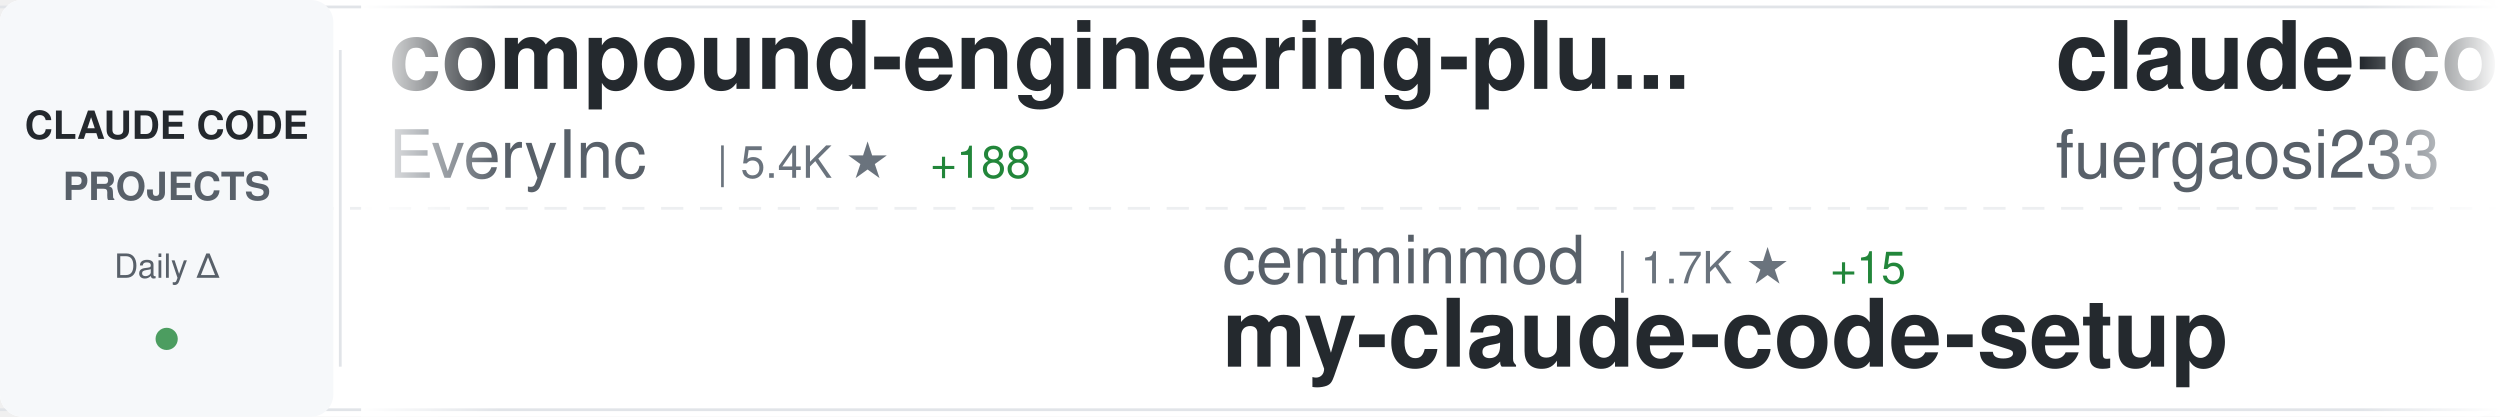
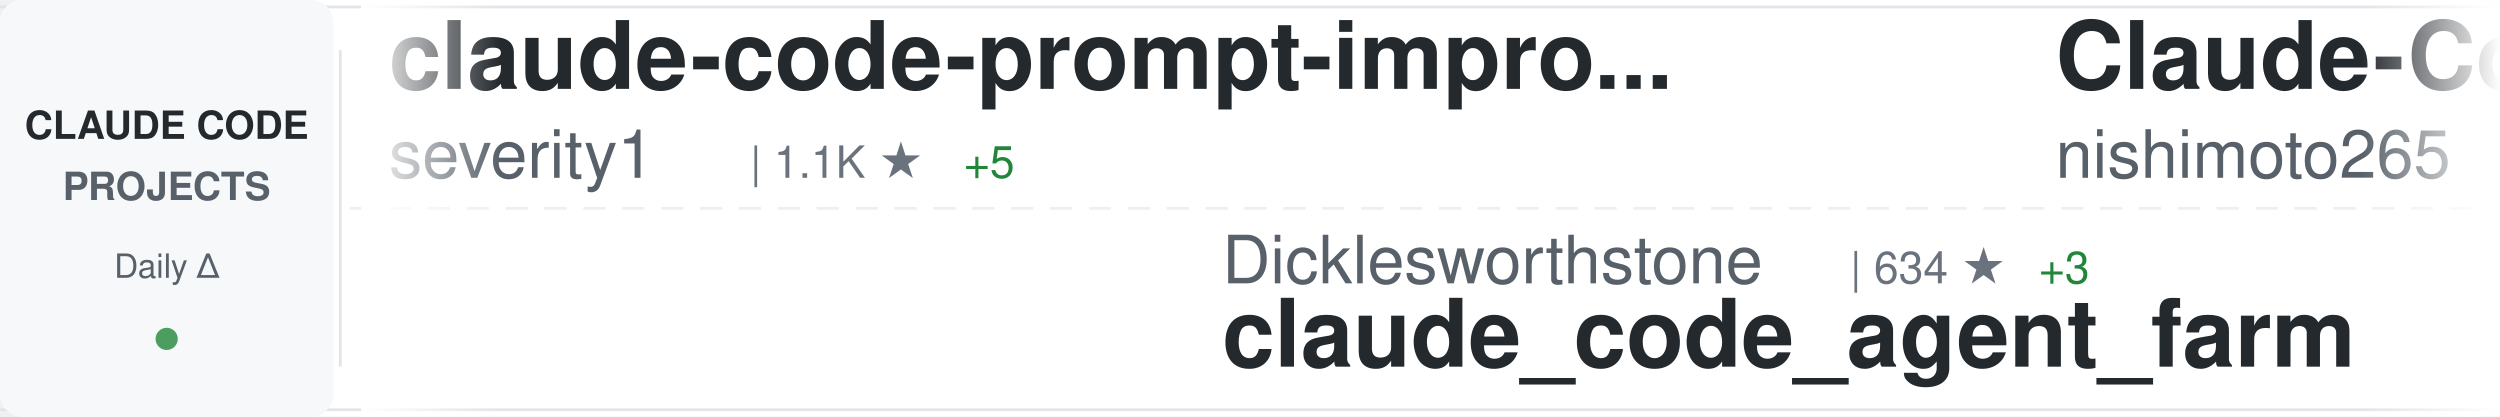
<svg xmlns="http://www.w3.org/2000/svg" width="900" height="150">
  <defs>
    <linearGradient id="awesomeLeftFade" x1="0%" y1="0%" x2="100%" y2="0%">
      <stop offset="0%" style="stop-color:#ffffff;stop-opacity:1" />
      <stop offset="100%" style="stop-color:#ffffff;stop-opacity:0" />
    </linearGradient>
    <linearGradient id="awesomeRightFade" x1="0%" y1="0%" x2="100%" y2="0%">
      <stop offset="0%" style="stop-color:#ffffff;stop-opacity:0" />
      <stop offset="100%" style="stop-color:#ffffff;stop-opacity:1" />
    </linearGradient>
  </defs>
  <rect width="900" height="150" fill="#ffffff" rx="8" />
  <rect x="0" y="2" width="900" height="1" fill="#e1e4e8" />
  <rect x="0" y="147" width="900" height="1" fill="#e1e4e8" />
  <line x1="0" y1="75" x2="900" y2="75" stroke="#e1e4e8" stroke-width="1" stroke-dasharray="8 6" opacity="0.6" />
  <rect x="0" y="0" width="120" height="150" fill="#f6f8fa" rx="8" />
  <text x="60" y="50" font-family="-apple-system, BlinkMacSystemFont, 'Segoe UI', Helvetica, Arial, sans-serif" font-size="14" font-weight="600" fill="#24292e" text-anchor="middle">CLAUDE CODE</text>
  <text x="60" y="72" font-family="-apple-system, BlinkMacSystemFont, 'Segoe UI', Helvetica, Arial, sans-serif" font-size="14" font-weight="600" fill="#586069" text-anchor="middle">PROJECTS</text>
  <text x="60" y="100" font-family="-apple-system, BlinkMacSystemFont, 'Segoe UI', Helvetica, Arial, sans-serif" font-size="12" font-weight="500" fill="#586069" text-anchor="middle">Daily Δ</text>
  <circle cx="60" cy="122" r="4" fill="#22863a" opacity="0.8" />
  <rect x="122" y="18" width="1" height="114" fill="#e1e4e8" />
  <clipPath id="awesomeTickerClip">
    <rect x="130" y="0" width="770" height="150" />
  </clipPath>
  <g clip-path="url(#awesomeTickerClip)">
    <g id="awesomeTickerItems">
      <animateTransform attributeName="transform" attributeType="XML" type="translate" from="0 0" to="-3000 0" dur="54s" repeatCount="indefinite" />
      <g transform="translate(0, 0)">
-         <text x="140" y="32" font-family="-apple-system, BlinkMacSystemFont, 'Segoe UI', Helvetica, Arial, sans-serif" font-size="34" font-weight="600" fill="#24292e">compound-engineering-plu...</text>
-         <text x="140" y="64" font-family="-apple-system, BlinkMacSystemFont, 'Segoe UI', Helvetica, Arial, sans-serif" font-size="24" font-weight="400" fill="#586069">EveryInc</text>
-         <text x="258" y="64" font-family="-apple-system, BlinkMacSystemFont, 'Segoe UI', Helvetica, Arial, sans-serif" font-size="16" font-weight="500" fill="#6a737d">| 5.4K ★</text>
-         <text x="335" y="64" font-family="-apple-system, BlinkMacSystemFont, 'Segoe UI', Helvetica, Arial, sans-serif" font-size="16" font-weight="500" fill="#22863a"> +188</text>
+         <text x="140" y="32" font-family="-apple-system, BlinkMacSystemFont, 'Segoe UI', Helvetica, Arial, sans-serif" font-size="34" font-weight="600" fill="#24292e">claude-code-prompt-impro...</text>
+         <text x="140" y="64" font-family="-apple-system, BlinkMacSystemFont, 'Segoe UI', Helvetica, Arial, sans-serif" font-size="24" font-weight="400" fill="#586069">severity1</text>
+         <text x="270" y="64" font-family="-apple-system, BlinkMacSystemFont, 'Segoe UI', Helvetica, Arial, sans-serif" font-size="16" font-weight="500" fill="#6a737d">| 1.1K ★</text>
+         <text x="347" y="64" font-family="-apple-system, BlinkMacSystemFont, 'Segoe UI', Helvetica, Arial, sans-serif" font-size="16" font-weight="500" fill="#22863a"> +5</text>
      </g>
      <g transform="translate(300, 0)">
-         <text x="140" y="102" font-family="-apple-system, BlinkMacSystemFont, 'Segoe UI', Helvetica, Arial, sans-serif" font-size="24" font-weight="400" fill="#586069">centminmod</text>
-         <text x="282" y="102" font-family="-apple-system, BlinkMacSystemFont, 'Segoe UI', Helvetica, Arial, sans-serif" font-size="16" font-weight="500" fill="#6a737d">| 1.7K ★</text>
-         <text x="359" y="102" font-family="-apple-system, BlinkMacSystemFont, 'Segoe UI', Helvetica, Arial, sans-serif" font-size="16" font-weight="500" fill="#22863a"> +15</text>
-         <text x="140" y="132" font-family="-apple-system, BlinkMacSystemFont, 'Segoe UI', Helvetica, Arial, sans-serif" font-size="34" font-weight="600" fill="#24292e">my-claude-code-setup</text>
+         <text x="140" y="102" font-family="-apple-system, BlinkMacSystemFont, 'Segoe UI', Helvetica, Arial, sans-serif" font-size="24" font-weight="400" fill="#586069">Dicklesworthstone</text>
+         <text x="366" y="102" font-family="-apple-system, BlinkMacSystemFont, 'Segoe UI', Helvetica, Arial, sans-serif" font-size="16" font-weight="500" fill="#6a737d">| 634 ★</text>
+         <text x="434" y="102" font-family="-apple-system, BlinkMacSystemFont, 'Segoe UI', Helvetica, Arial, sans-serif" font-size="16" font-weight="500" fill="#22863a"> +3</text>
+         <text x="140" y="132" font-family="-apple-system, BlinkMacSystemFont, 'Segoe UI', Helvetica, Arial, sans-serif" font-size="34" font-weight="600" fill="#24292e">claude_code_agent_farm</text>
      </g>
      <g transform="translate(600, 0)">
-         <text x="140" y="32" font-family="-apple-system, BlinkMacSystemFont, 'Segoe UI', Helvetica, Arial, sans-serif" font-size="34" font-weight="600" fill="#24292e">claude-code-proxy</text>
-         <text x="140" y="64" font-family="-apple-system, BlinkMacSystemFont, 'Segoe UI', Helvetica, Arial, sans-serif" font-size="24" font-weight="400" fill="#586069">fuergaosi233</text>
-         <text x="306" y="64" font-family="-apple-system, BlinkMacSystemFont, 'Segoe UI', Helvetica, Arial, sans-serif" font-size="16" font-weight="500" fill="#6a737d">| 1.9K ★</text>
-         <text x="383" y="64" font-family="-apple-system, BlinkMacSystemFont, 'Segoe UI', Helvetica, Arial, sans-serif" font-size="16" font-weight="500" fill="#22863a"> +5</text>
+         <text x="140" y="32" font-family="-apple-system, BlinkMacSystemFont, 'Segoe UI', Helvetica, Arial, sans-serif" font-size="34" font-weight="600" fill="#24292e">Claude-Code-Communicatio...</text>
+         <text x="140" y="64" font-family="-apple-system, BlinkMacSystemFont, 'Segoe UI', Helvetica, Arial, sans-serif" font-size="24" font-weight="400" fill="#586069">nishimoto265</text>
+         <text x="306" y="64" font-family="-apple-system, BlinkMacSystemFont, 'Segoe UI', Helvetica, Arial, sans-serif" font-size="16" font-weight="500" fill="#6a737d">| 477 ★</text>
+         <text x="374" y="64" font-family="-apple-system, BlinkMacSystemFont, 'Segoe UI', Helvetica, Arial, sans-serif" font-size="16" font-weight="500" fill="#22863a"> +1</text>
      </g>
      <g transform="translate(900, 0)">
-         <text x="140" y="102" font-family="-apple-system, BlinkMacSystemFont, 'Segoe UI', Helvetica, Arial, sans-serif" font-size="24" font-weight="400" fill="#586069">severity1</text>
-         <text x="270" y="102" font-family="-apple-system, BlinkMacSystemFont, 'Segoe UI', Helvetica, Arial, sans-serif" font-size="16" font-weight="500" fill="#6a737d">| 1.1K ★</text>
-         <text x="347" y="102" font-family="-apple-system, BlinkMacSystemFont, 'Segoe UI', Helvetica, Arial, sans-serif" font-size="16" font-weight="500" fill="#22863a"> +5</text>
-         <text x="140" y="132" font-family="-apple-system, BlinkMacSystemFont, 'Segoe UI', Helvetica, Arial, sans-serif" font-size="34" font-weight="600" fill="#24292e">claude-code-prompt-impro...</text>
+         <text x="140" y="102" font-family="-apple-system, BlinkMacSystemFont, 'Segoe UI', Helvetica, Arial, sans-serif" font-size="24" font-weight="400" fill="#586069">ykdojo</text>
+         <text x="234" y="102" font-family="-apple-system, BlinkMacSystemFont, 'Segoe UI', Helvetica, Arial, sans-serif" font-size="16" font-weight="500" fill="#6a737d">| 1.5K ★</text>
+         <text x="311" y="102" font-family="-apple-system, BlinkMacSystemFont, 'Segoe UI', Helvetica, Arial, sans-serif" font-size="16" font-weight="500" fill="#22863a"> +89</text>
+         <text x="140" y="132" font-family="-apple-system, BlinkMacSystemFont, 'Segoe UI', Helvetica, Arial, sans-serif" font-size="34" font-weight="600" fill="#24292e">claude-code-tips</text>
      </g>
      <g transform="translate(1200, 0)">
-         <text x="140" y="32" font-family="-apple-system, BlinkMacSystemFont, 'Segoe UI', Helvetica, Arial, sans-serif" font-size="34" font-weight="600" fill="#24292e">claude-code-transcripts</text>
-         <text x="140" y="64" font-family="-apple-system, BlinkMacSystemFont, 'Segoe UI', Helvetica, Arial, sans-serif" font-size="24" font-weight="400" fill="#586069">simonw</text>
-         <text x="234" y="64" font-family="-apple-system, BlinkMacSystemFont, 'Segoe UI', Helvetica, Arial, sans-serif" font-size="16" font-weight="500" fill="#6a737d">| 820 ★</text>
-         <text x="302" y="64" font-family="-apple-system, BlinkMacSystemFont, 'Segoe UI', Helvetica, Arial, sans-serif" font-size="16" font-weight="500" fill="#22863a"> +8</text>
+         <text x="140" y="32" font-family="-apple-system, BlinkMacSystemFont, 'Segoe UI', Helvetica, Arial, sans-serif" font-size="34" font-weight="600" fill="#24292e">claude-code-showcase</text>
+         <text x="140" y="64" font-family="-apple-system, BlinkMacSystemFont, 'Segoe UI', Helvetica, Arial, sans-serif" font-size="24" font-weight="400" fill="#586069">ChrisWiles</text>
+         <text x="282" y="64" font-family="-apple-system, BlinkMacSystemFont, 'Segoe UI', Helvetica, Arial, sans-serif" font-size="16" font-weight="500" fill="#6a737d">| 5.0K ★</text>
+         <text x="359" y="64" font-family="-apple-system, BlinkMacSystemFont, 'Segoe UI', Helvetica, Arial, sans-serif" font-size="16" font-weight="500" fill="#22863a"> +35</text>
      </g>
      <g transform="translate(1500, 0)">
-         <text x="140" y="102" font-family="-apple-system, BlinkMacSystemFont, 'Segoe UI', Helvetica, Arial, sans-serif" font-size="24" font-weight="400" fill="#586069">numman-ali</text>
-         <text x="282" y="102" font-family="-apple-system, BlinkMacSystemFont, 'Segoe UI', Helvetica, Arial, sans-serif" font-size="16" font-weight="500" fill="#6a737d">| 6.5K ★</text>
-         <text x="359" y="102" font-family="-apple-system, BlinkMacSystemFont, 'Segoe UI', Helvetica, Arial, sans-serif" font-size="16" font-weight="500" fill="#22863a"> +293</text>
-         <text x="140" y="132" font-family="-apple-system, BlinkMacSystemFont, 'Segoe UI', Helvetica, Arial, sans-serif" font-size="34" font-weight="600" fill="#24292e">openskills</text>
+         <text x="140" y="102" font-family="-apple-system, BlinkMacSystemFont, 'Segoe UI', Helvetica, Arial, sans-serif" font-size="24" font-weight="400" fill="#586069">sugyan</text>
+         <text x="234" y="102" font-family="-apple-system, BlinkMacSystemFont, 'Segoe UI', Helvetica, Arial, sans-serif" font-size="16" font-weight="500" fill="#6a737d">| 850 ★</text>
+         <text x="302" y="102" font-family="-apple-system, BlinkMacSystemFont, 'Segoe UI', Helvetica, Arial, sans-serif" font-size="16" font-weight="500" fill="#22863a"> +2</text>
+         <text x="140" y="132" font-family="-apple-system, BlinkMacSystemFont, 'Segoe UI', Helvetica, Arial, sans-serif" font-size="34" font-weight="600" fill="#24292e">claude-code-webui</text>
      </g>
      <g transform="translate(1800, 0)">
-         <text x="140" y="32" font-family="-apple-system, BlinkMacSystemFont, 'Segoe UI', Helvetica, Arial, sans-serif" font-size="34" font-weight="600" fill="#24292e">claude_code_bridge</text>
-         <text x="140" y="64" font-family="-apple-system, BlinkMacSystemFont, 'Segoe UI', Helvetica, Arial, sans-serif" font-size="24" font-weight="400" fill="#586069">bfly123</text>
-         <text x="246" y="64" font-family="-apple-system, BlinkMacSystemFont, 'Segoe UI', Helvetica, Arial, sans-serif" font-size="16" font-weight="500" fill="#6a737d">| 765 ★</text>
-         <text x="314" y="64" font-family="-apple-system, BlinkMacSystemFont, 'Segoe UI', Helvetica, Arial, sans-serif" font-size="16" font-weight="500" fill="#22863a"> +34</text>
+         <text x="140" y="32" font-family="-apple-system, BlinkMacSystemFont, 'Segoe UI', Helvetica, Arial, sans-serif" font-size="34" font-weight="600" fill="#24292e">claude-code-reverse</text>
+         <text x="140" y="64" font-family="-apple-system, BlinkMacSystemFont, 'Segoe UI', Helvetica, Arial, sans-serif" font-size="24" font-weight="400" fill="#586069">Yuyz0112</text>
+         <text x="258" y="64" font-family="-apple-system, BlinkMacSystemFont, 'Segoe UI', Helvetica, Arial, sans-serif" font-size="16" font-weight="500" fill="#6a737d">| 2.0K ★</text>
+         <text x="335" y="64" font-family="-apple-system, BlinkMacSystemFont, 'Segoe UI', Helvetica, Arial, sans-serif" font-size="16" font-weight="500" fill="#22863a"> +10</text>
      </g>
      <g transform="translate(2100, 0)">
-         <text x="140" y="102" font-family="-apple-system, BlinkMacSystemFont, 'Segoe UI', Helvetica, Arial, sans-serif" font-size="24" font-weight="400" fill="#586069">Piebald-AI</text>
-         <text x="282" y="102" font-family="-apple-system, BlinkMacSystemFont, 'Segoe UI', Helvetica, Arial, sans-serif" font-size="16" font-weight="500" fill="#6a737d">| 3.2K ★</text>
-         <text x="359" y="102" font-family="-apple-system, BlinkMacSystemFont, 'Segoe UI', Helvetica, Arial, sans-serif" font-size="16" font-weight="500" fill="#22863a"> +40</text>
-         <text x="140" y="132" font-family="-apple-system, BlinkMacSystemFont, 'Segoe UI', Helvetica, Arial, sans-serif" font-size="34" font-weight="600" fill="#24292e">claude-code-system-promp...</text>
+         <text x="140" y="102" font-family="-apple-system, BlinkMacSystemFont, 'Segoe UI', Helvetica, Arial, sans-serif" font-size="24" font-weight="400" fill="#586069">fuergaosi233</text>
+         <text x="306" y="102" font-family="-apple-system, BlinkMacSystemFont, 'Segoe UI', Helvetica, Arial, sans-serif" font-size="16" font-weight="500" fill="#6a737d">| 1.9K ★</text>
+         <text x="383" y="102" font-family="-apple-system, BlinkMacSystemFont, 'Segoe UI', Helvetica, Arial, sans-serif" font-size="16" font-weight="500" fill="#22863a"> +7</text>
+         <text x="140" y="132" font-family="-apple-system, BlinkMacSystemFont, 'Segoe UI', Helvetica, Arial, sans-serif" font-size="34" font-weight="600" fill="#24292e">claude-code-proxy</text>
      </g>
      <g transform="translate(2400, 0)">
-         <text x="140" y="32" font-family="-apple-system, BlinkMacSystemFont, 'Segoe UI', Helvetica, Arial, sans-serif" font-size="34" font-weight="600" fill="#24292e">claude-code-mastering</text>
-         <text x="140" y="64" font-family="-apple-system, BlinkMacSystemFont, 'Segoe UI', Helvetica, Arial, sans-serif" font-size="24" font-weight="400" fill="#586069">revfactory</text>
-         <text x="282" y="64" font-family="-apple-system, BlinkMacSystemFont, 'Segoe UI', Helvetica, Arial, sans-serif" font-size="16" font-weight="500" fill="#6a737d">| 739 ★</text>
-         <text x="350" y="64" font-family="-apple-system, BlinkMacSystemFont, 'Segoe UI', Helvetica, Arial, sans-serif" font-size="16" font-weight="500" fill="#22863a"> +3</text>
+         <text x="140" y="32" font-family="-apple-system, BlinkMacSystemFont, 'Segoe UI', Helvetica, Arial, sans-serif" font-size="34" font-weight="600" fill="#24292e">claude-code-chat</text>
+         <text x="140" y="64" font-family="-apple-system, BlinkMacSystemFont, 'Segoe UI', Helvetica, Arial, sans-serif" font-size="24" font-weight="400" fill="#586069">andrepimenta</text>
+         <text x="306" y="64" font-family="-apple-system, BlinkMacSystemFont, 'Segoe UI', Helvetica, Arial, sans-serif" font-size="16" font-weight="500" fill="#6a737d">| 976 ★</text>
      </g>
      <g transform="translate(2700, 0)">
-         <text x="140" y="102" font-family="-apple-system, BlinkMacSystemFont, 'Segoe UI', Helvetica, Arial, sans-serif" font-size="24" font-weight="400" fill="#586069">ChrisWiles</text>
-         <text x="282" y="102" font-family="-apple-system, BlinkMacSystemFont, 'Segoe UI', Helvetica, Arial, sans-serif" font-size="16" font-weight="500" fill="#6a737d">| 5.0K ★</text>
-         <text x="359" y="102" font-family="-apple-system, BlinkMacSystemFont, 'Segoe UI', Helvetica, Arial, sans-serif" font-size="16" font-weight="500" fill="#22863a"> +38</text>
-         <text x="140" y="132" font-family="-apple-system, BlinkMacSystemFont, 'Segoe UI', Helvetica, Arial, sans-serif" font-size="34" font-weight="600" fill="#24292e">claude-code-showcase</text>
+         <text x="140" y="102" font-family="-apple-system, BlinkMacSystemFont, 'Segoe UI', Helvetica, Arial, sans-serif" font-size="24" font-weight="400" fill="#586069">0xfurai</text>
+         <text x="246" y="102" font-family="-apple-system, BlinkMacSystemFont, 'Segoe UI', Helvetica, Arial, sans-serif" font-size="16" font-weight="500" fill="#6a737d">| 650 ★</text>
+         <text x="314" y="102" font-family="-apple-system, BlinkMacSystemFont, 'Segoe UI', Helvetica, Arial, sans-serif" font-size="16" font-weight="500" fill="#22863a"> +2</text>
+         <text x="140" y="132" font-family="-apple-system, BlinkMacSystemFont, 'Segoe UI', Helvetica, Arial, sans-serif" font-size="34" font-weight="600" fill="#24292e">claude-code-subagents</text>
      </g>
      <g transform="translate(3000, 0)">
-         <text x="140" y="32" font-family="-apple-system, BlinkMacSystemFont, 'Segoe UI', Helvetica, Arial, sans-serif" font-size="34" font-weight="600" fill="#24292e">compound-engineering-plu...</text>
-         <text x="140" y="64" font-family="-apple-system, BlinkMacSystemFont, 'Segoe UI', Helvetica, Arial, sans-serif" font-size="24" font-weight="400" fill="#586069">EveryInc</text>
-         <text x="258" y="64" font-family="-apple-system, BlinkMacSystemFont, 'Segoe UI', Helvetica, Arial, sans-serif" font-size="16" font-weight="500" fill="#6a737d">| 5.4K ★</text>
-         <text x="335" y="64" font-family="-apple-system, BlinkMacSystemFont, 'Segoe UI', Helvetica, Arial, sans-serif" font-size="16" font-weight="500" fill="#22863a"> +188</text>
+         <text x="140" y="32" font-family="-apple-system, BlinkMacSystemFont, 'Segoe UI', Helvetica, Arial, sans-serif" font-size="34" font-weight="600" fill="#24292e">claude-code-prompt-impro...</text>
+         <text x="140" y="64" font-family="-apple-system, BlinkMacSystemFont, 'Segoe UI', Helvetica, Arial, sans-serif" font-size="24" font-weight="400" fill="#586069">severity1</text>
+         <text x="270" y="64" font-family="-apple-system, BlinkMacSystemFont, 'Segoe UI', Helvetica, Arial, sans-serif" font-size="16" font-weight="500" fill="#6a737d">| 1.1K ★</text>
+         <text x="347" y="64" font-family="-apple-system, BlinkMacSystemFont, 'Segoe UI', Helvetica, Arial, sans-serif" font-size="16" font-weight="500" fill="#22863a"> +5</text>
      </g>
      <g transform="translate(3300, 0)">
-         <text x="140" y="102" font-family="-apple-system, BlinkMacSystemFont, 'Segoe UI', Helvetica, Arial, sans-serif" font-size="24" font-weight="400" fill="#586069">centminmod</text>
-         <text x="282" y="102" font-family="-apple-system, BlinkMacSystemFont, 'Segoe UI', Helvetica, Arial, sans-serif" font-size="16" font-weight="500" fill="#6a737d">| 1.7K ★</text>
-         <text x="359" y="102" font-family="-apple-system, BlinkMacSystemFont, 'Segoe UI', Helvetica, Arial, sans-serif" font-size="16" font-weight="500" fill="#22863a"> +15</text>
-         <text x="140" y="132" font-family="-apple-system, BlinkMacSystemFont, 'Segoe UI', Helvetica, Arial, sans-serif" font-size="34" font-weight="600" fill="#24292e">my-claude-code-setup</text>
+         <text x="140" y="102" font-family="-apple-system, BlinkMacSystemFont, 'Segoe UI', Helvetica, Arial, sans-serif" font-size="24" font-weight="400" fill="#586069">Dicklesworthstone</text>
+         <text x="366" y="102" font-family="-apple-system, BlinkMacSystemFont, 'Segoe UI', Helvetica, Arial, sans-serif" font-size="16" font-weight="500" fill="#6a737d">| 634 ★</text>
+         <text x="434" y="102" font-family="-apple-system, BlinkMacSystemFont, 'Segoe UI', Helvetica, Arial, sans-serif" font-size="16" font-weight="500" fill="#22863a"> +3</text>
+         <text x="140" y="132" font-family="-apple-system, BlinkMacSystemFont, 'Segoe UI', Helvetica, Arial, sans-serif" font-size="34" font-weight="600" fill="#24292e">claude_code_agent_farm</text>
      </g>
      <g transform="translate(3600, 0)">
-         <text x="140" y="32" font-family="-apple-system, BlinkMacSystemFont, 'Segoe UI', Helvetica, Arial, sans-serif" font-size="34" font-weight="600" fill="#24292e">claude-code-proxy</text>
-         <text x="140" y="64" font-family="-apple-system, BlinkMacSystemFont, 'Segoe UI', Helvetica, Arial, sans-serif" font-size="24" font-weight="400" fill="#586069">fuergaosi233</text>
-         <text x="306" y="64" font-family="-apple-system, BlinkMacSystemFont, 'Segoe UI', Helvetica, Arial, sans-serif" font-size="16" font-weight="500" fill="#6a737d">| 1.9K ★</text>
-         <text x="383" y="64" font-family="-apple-system, BlinkMacSystemFont, 'Segoe UI', Helvetica, Arial, sans-serif" font-size="16" font-weight="500" fill="#22863a"> +5</text>
+         <text x="140" y="32" font-family="-apple-system, BlinkMacSystemFont, 'Segoe UI', Helvetica, Arial, sans-serif" font-size="34" font-weight="600" fill="#24292e">Claude-Code-Communicatio...</text>
+         <text x="140" y="64" font-family="-apple-system, BlinkMacSystemFont, 'Segoe UI', Helvetica, Arial, sans-serif" font-size="24" font-weight="400" fill="#586069">nishimoto265</text>
+         <text x="306" y="64" font-family="-apple-system, BlinkMacSystemFont, 'Segoe UI', Helvetica, Arial, sans-serif" font-size="16" font-weight="500" fill="#6a737d">| 477 ★</text>
+         <text x="374" y="64" font-family="-apple-system, BlinkMacSystemFont, 'Segoe UI', Helvetica, Arial, sans-serif" font-size="16" font-weight="500" fill="#22863a"> +1</text>
      </g>
      <g transform="translate(3900, 0)">
-         <text x="140" y="102" font-family="-apple-system, BlinkMacSystemFont, 'Segoe UI', Helvetica, Arial, sans-serif" font-size="24" font-weight="400" fill="#586069">severity1</text>
-         <text x="270" y="102" font-family="-apple-system, BlinkMacSystemFont, 'Segoe UI', Helvetica, Arial, sans-serif" font-size="16" font-weight="500" fill="#6a737d">| 1.1K ★</text>
-         <text x="347" y="102" font-family="-apple-system, BlinkMacSystemFont, 'Segoe UI', Helvetica, Arial, sans-serif" font-size="16" font-weight="500" fill="#22863a"> +5</text>
-         <text x="140" y="132" font-family="-apple-system, BlinkMacSystemFont, 'Segoe UI', Helvetica, Arial, sans-serif" font-size="34" font-weight="600" fill="#24292e">claude-code-prompt-impro...</text>
+         <text x="140" y="102" font-family="-apple-system, BlinkMacSystemFont, 'Segoe UI', Helvetica, Arial, sans-serif" font-size="24" font-weight="400" fill="#586069">ykdojo</text>
+         <text x="234" y="102" font-family="-apple-system, BlinkMacSystemFont, 'Segoe UI', Helvetica, Arial, sans-serif" font-size="16" font-weight="500" fill="#6a737d">| 1.5K ★</text>
+         <text x="311" y="102" font-family="-apple-system, BlinkMacSystemFont, 'Segoe UI', Helvetica, Arial, sans-serif" font-size="16" font-weight="500" fill="#22863a"> +89</text>
+         <text x="140" y="132" font-family="-apple-system, BlinkMacSystemFont, 'Segoe UI', Helvetica, Arial, sans-serif" font-size="34" font-weight="600" fill="#24292e">claude-code-tips</text>
      </g>
    </g>
  </g>
  <rect x="130" y="0" width="50" height="150" fill="url(#awesomeLeftFade)" />
  <rect x="850" y="0" width="50" height="150" fill="url(#awesomeRightFade)" />
</svg>
